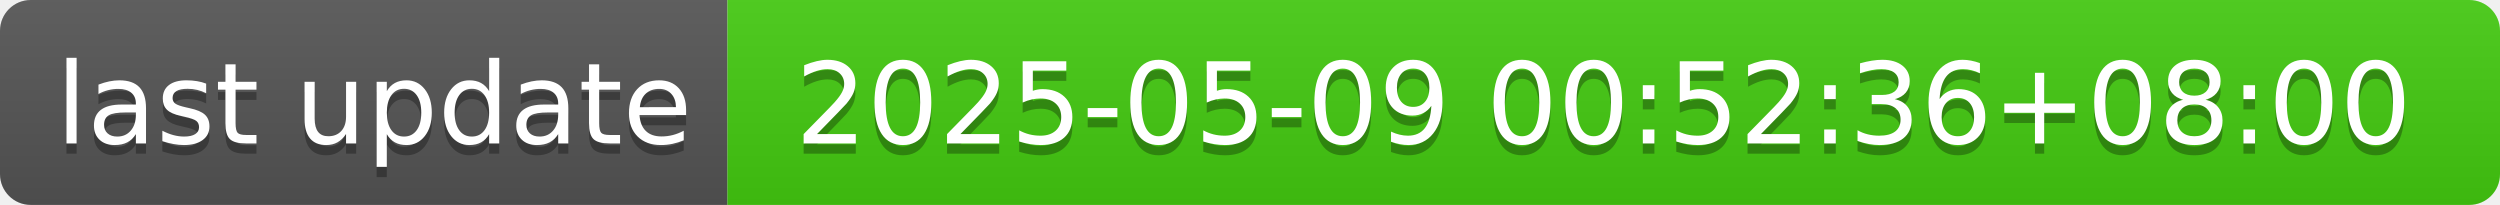
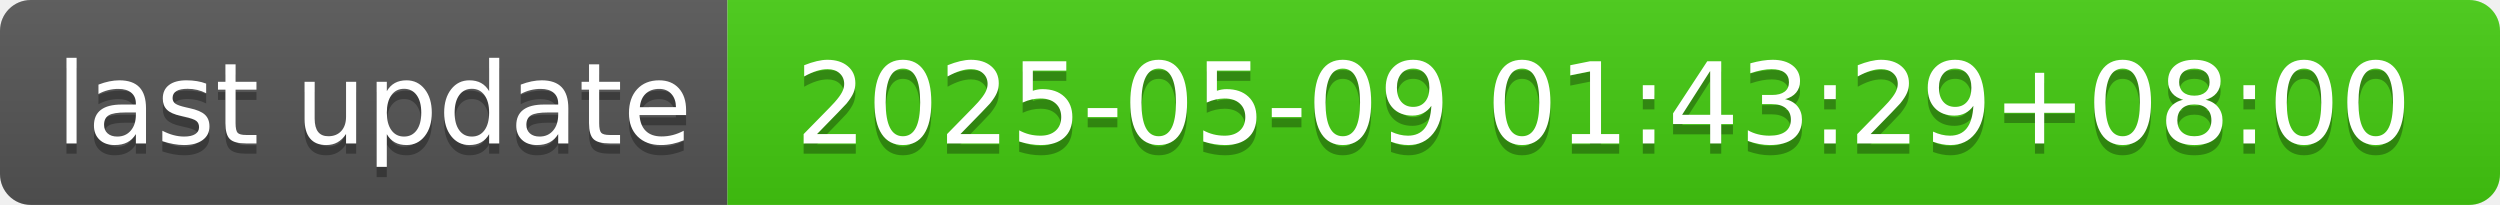
- <svg xmlns="http://www.w3.org/2000/svg" width="244" height="20" role="img" aria-label="last update: 2025-05-09 00:52:36+08:00">
+ <svg xmlns="http://www.w3.org/2000/svg" width="244" height="20" role="img" aria-label="last update: 2025-05-09 01:43:29+08:00">
  <linearGradient id="s" x2="0" y2="100%">
    <stop offset="0" stop-color="#bbb" stop-opacity=".1" />
    <stop offset="1" stop-opacity=".1" />
  </linearGradient>
  <clipPath id="r">
    <rect width="244" height="20" rx="3" fill="#fff" />
  </clipPath>
  <g clip-path="url(#r)">
    <rect width="71" height="20" fill="#555" />
    <rect x="71" width="173" height="20" fill="#4c1" />
    <rect width="244" height="20" fill="url(#s)" />
  </g>
  <g fill="#fff" text-anchor="middle" font-family="Verdana,Geneva,DejaVu Sans,sans-serif" text-rendering="geometricPrecision" font-size="110">
    <text aria-hidden="true" x="365" y="150" fill="#010101" fill-opacity=".3" transform="scale(.1)" textLength="610">last update</text>
    <text x="365" y="140" transform="scale(.1)" fill="#fff" textLength="610">last update</text>
-     <text aria-hidden="true" x="1565" y="150" fill="#010101" fill-opacity=".3" transform="scale(.1)" textLength="1630">2025-05-09 00:52:36+08:00</text>
-     <text x="1565" y="140" transform="scale(.1)" fill="#fff" textLength="1630">2025-05-09 00:52:36+08:00</text>
+     <text aria-hidden="true" x="1565" y="150" fill="#010101" fill-opacity=".3" transform="scale(.1)" textLength="1630">2025-05-09 01:43:29+08:00</text>
+     <text x="1565" y="140" transform="scale(.1)" fill="#fff" textLength="1630">2025-05-09 01:43:29+08:00</text>
  </g>
</svg>
